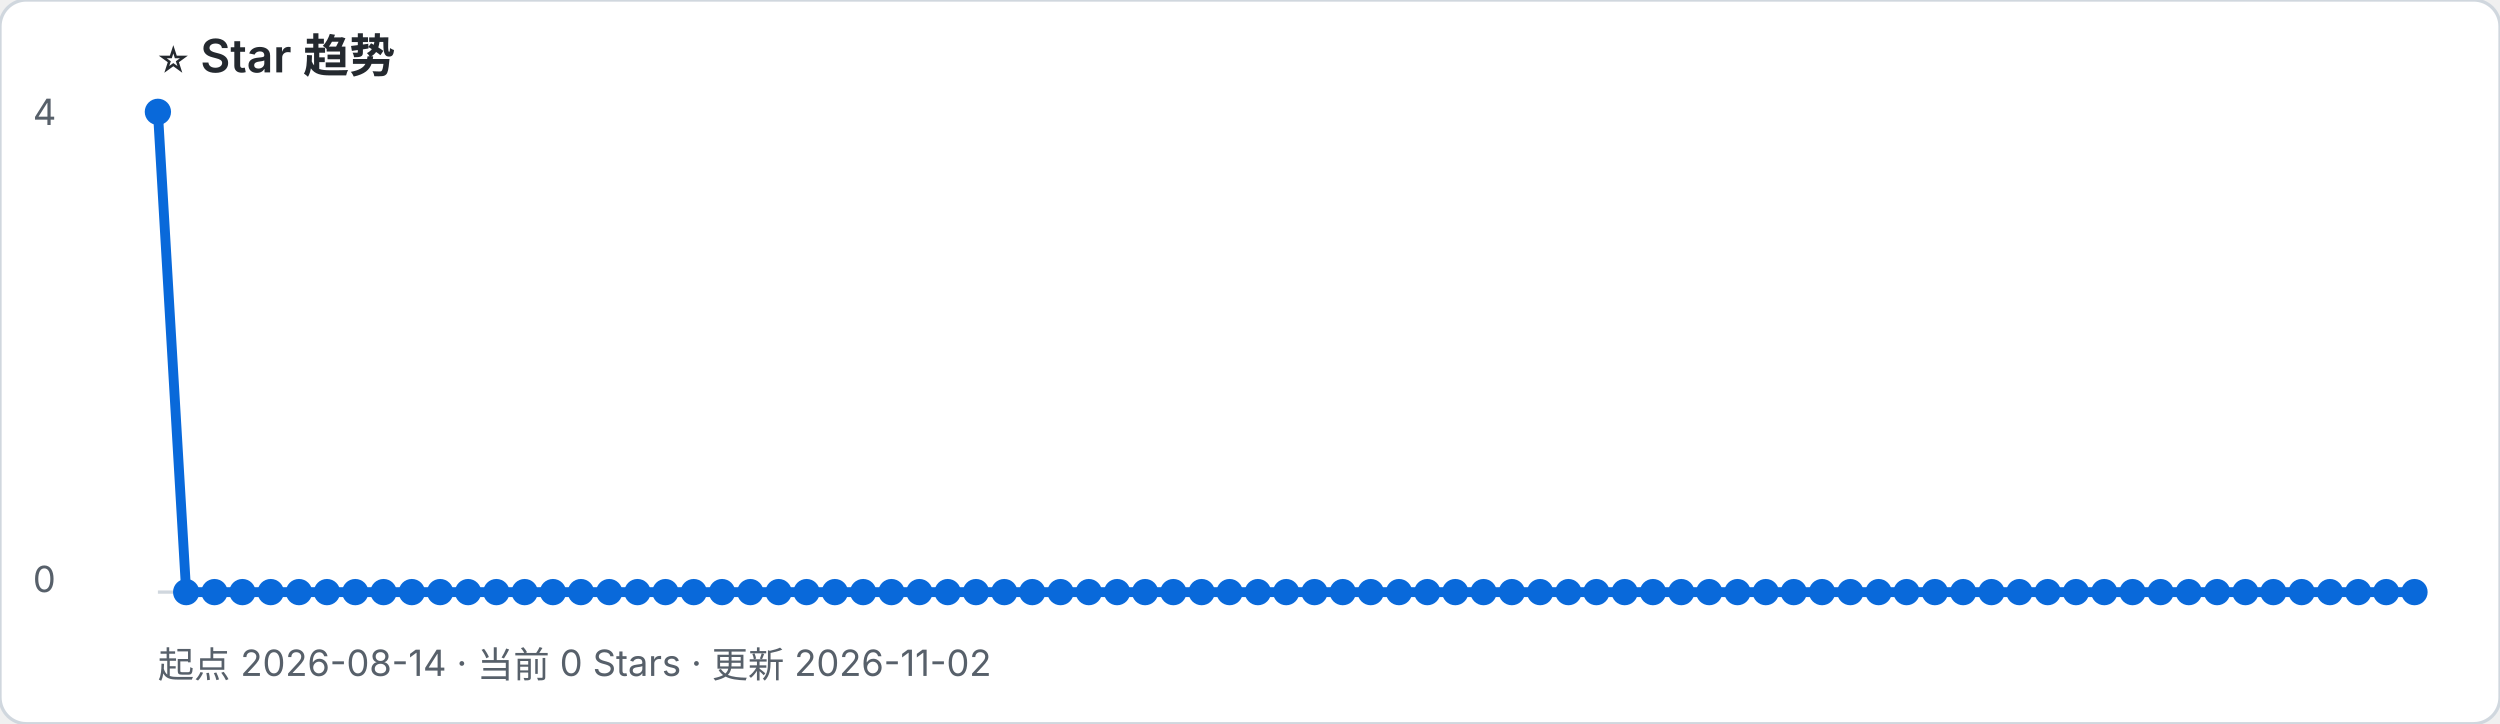
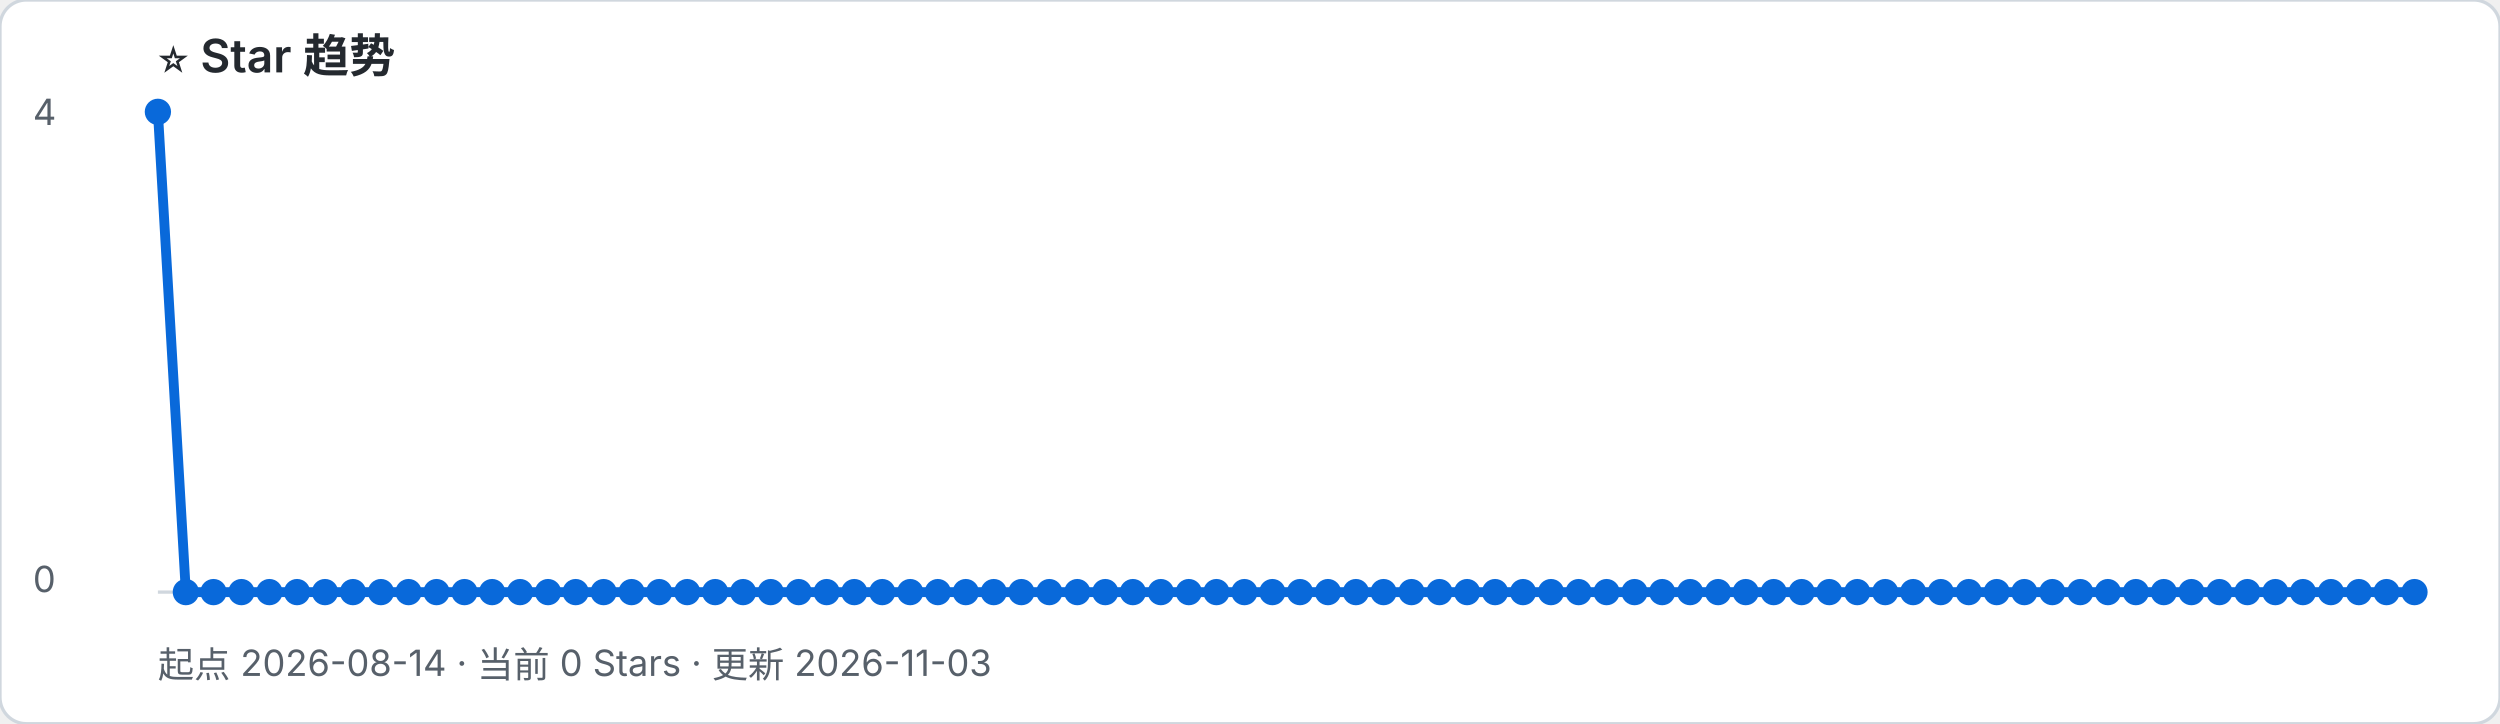
- <svg xmlns="http://www.w3.org/2000/svg" width="760" height="220" viewBox="0 0 760 220" role="img" aria-label="起点 2026-08-14 · 当前 0 Stars · 更新 2026-11-02">
+ <svg xmlns="http://www.w3.org/2000/svg" width="760" height="220" viewBox="0 0 760 220" role="img" aria-label="起点 2026-08-14 · 当前 0 Stars · 更新 2026-11-03">
  <rect width="100%" height="100%" rx="8" fill="#ffffff" stroke="#d0d7de" />
  <text x="48" y="22" font-family="-apple-system, BlinkMacSystemFont, Segoe UI, sans-serif" font-size="14" font-weight="600" fill="#24292f">⭐ Star 趋势</text>
-   <text x="48" y="206" font-family="-apple-system, BlinkMacSystemFont, Segoe UI, sans-serif" font-size="11" fill="#57606a">起点 2026-08-14 · 当前 0 Stars · 更新 2026-11-02</text>
+   <text x="48" y="206" font-family="-apple-system, BlinkMacSystemFont, Segoe UI, sans-serif" font-size="11" fill="#57606a">起点 2026-08-14 · 当前 0 Stars · 更新 2026-11-03</text>
  <line x1="48" y1="180" x2="734" y2="180" stroke="#d0d7de" />
  <text x="10" y="38" font-family="-apple-system, BlinkMacSystemFont, Segoe UI, sans-serif" font-size="11" fill="#57606a">4</text>
  <text x="10" y="180" font-family="-apple-system, BlinkMacSystemFont, Segoe UI, sans-serif" font-size="11" fill="#57606a">0</text>
-   <polyline points="48.0,34.0 56.6,180.0 65.2,180.0 73.7,180.0 82.3,180.0 90.9,180.0 99.4,180.0 108.0,180.0 116.6,180.0 125.2,180.0 133.8,180.0 142.3,180.0 150.9,180.0 159.5,180.0 168.1,180.0 176.6,180.0 185.2,180.0 193.8,180.0 202.3,180.0 210.9,180.0 219.5,180.0 228.1,180.0 236.7,180.0 245.2,180.0 253.8,180.0 262.4,180.0 271.0,180.0 279.5,180.0 288.1,180.0 296.7,180.0 305.3,180.0 313.8,180.0 322.4,180.0 331.0,180.0 339.6,180.0 348.1,180.0 356.7,180.0 365.3,180.0 373.8,180.0 382.4,180.0 391.0,180.0 399.6,180.0 408.2,180.0 416.7,180.0 425.3,180.0 433.9,180.0 442.4,180.0 451.0,180.0 459.6,180.0 468.2,180.0 476.8,180.0 485.3,180.0 493.9,180.0 502.5,180.0 511.1,180.0 519.6,180.0 528.2,180.0 536.8,180.0 545.3,180.0 553.9,180.0 562.5,180.0 571.1,180.0 579.6,180.0 588.2,180.0 596.8,180.0 605.4,180.0 613.9,180.0 622.5,180.0 631.1,180.0 639.7,180.0 648.3,180.0 656.8,180.0 665.4,180.0 674.0,180.0 682.6,180.0 691.1,180.0 699.7,180.0 708.3,180.0 716.9,180.0 725.4,180.0 734.0,180.0" fill="none" stroke="#0969da" stroke-width="3" stroke-linejoin="round" stroke-linecap="round" />
+   <polyline points="48.0,34.0 56.5,180.0 64.9,180.0 73.4,180.0 81.9,180.0 90.3,180.0 98.8,180.0 107.3,180.0 115.8,180.0 124.2,180.0 132.7,180.0 141.2,180.0 149.6,180.0 158.1,180.0 166.6,180.0 175.0,180.0 183.5,180.0 192.0,180.0 200.4,180.0 208.9,180.0 217.4,180.0 225.9,180.0 234.3,180.0 242.8,180.0 251.3,180.0 259.7,180.0 268.2,180.0 276.7,180.0 285.1,180.0 293.6,180.0 302.1,180.0 310.5,180.0 319.0,180.0 327.5,180.0 336.0,180.0 344.4,180.0 352.9,180.0 361.4,180.0 369.8,180.0 378.3,180.0 386.8,180.0 395.2,180.0 403.7,180.0 412.2,180.0 420.6,180.0 429.1,180.0 437.6,180.0 446.0,180.0 454.5,180.0 463.0,180.0 471.5,180.0 479.9,180.0 488.4,180.0 496.9,180.0 505.3,180.0 513.8,180.0 522.3,180.0 530.7,180.0 539.2,180.0 547.7,180.0 556.1,180.0 564.6,180.0 573.1,180.0 581.6,180.0 590.0,180.0 598.5,180.0 607.0,180.0 615.4,180.0 623.9,180.0 632.4,180.0 640.8,180.0 649.3,180.0 657.8,180.0 666.2,180.0 674.7,180.0 683.2,180.0 691.7,180.0 700.1,180.0 708.6,180.0 717.1,180.0 725.5,180.0 734.0,180.0" fill="none" stroke="#0969da" stroke-width="3" stroke-linejoin="round" stroke-linecap="round" />
  <circle cx="48.0" cy="34.0" r="4" fill="#0969da" />
-   <circle cx="56.6" cy="180.0" r="4" fill="#0969da" />
-   <circle cx="65.2" cy="180.0" r="4" fill="#0969da" />
-   <circle cx="73.7" cy="180.0" r="4" fill="#0969da" />
-   <circle cx="82.3" cy="180.0" r="4" fill="#0969da" />
-   <circle cx="90.9" cy="180.0" r="4" fill="#0969da" />
-   <circle cx="99.4" cy="180.0" r="4" fill="#0969da" />
-   <circle cx="108.0" cy="180.0" r="4" fill="#0969da" />
-   <circle cx="116.6" cy="180.0" r="4" fill="#0969da" />
-   <circle cx="125.2" cy="180.0" r="4" fill="#0969da" />
-   <circle cx="133.8" cy="180.0" r="4" fill="#0969da" />
-   <circle cx="142.3" cy="180.0" r="4" fill="#0969da" />
-   <circle cx="150.9" cy="180.0" r="4" fill="#0969da" />
-   <circle cx="159.5" cy="180.0" r="4" fill="#0969da" />
-   <circle cx="168.1" cy="180.0" r="4" fill="#0969da" />
-   <circle cx="176.6" cy="180.0" r="4" fill="#0969da" />
-   <circle cx="185.2" cy="180.0" r="4" fill="#0969da" />
-   <circle cx="193.8" cy="180.0" r="4" fill="#0969da" />
-   <circle cx="202.3" cy="180.0" r="4" fill="#0969da" />
-   <circle cx="210.9" cy="180.0" r="4" fill="#0969da" />
-   <circle cx="219.5" cy="180.0" r="4" fill="#0969da" />
-   <circle cx="228.1" cy="180.0" r="4" fill="#0969da" />
-   <circle cx="236.7" cy="180.0" r="4" fill="#0969da" />
-   <circle cx="245.2" cy="180.0" r="4" fill="#0969da" />
-   <circle cx="253.8" cy="180.0" r="4" fill="#0969da" />
-   <circle cx="262.4" cy="180.0" r="4" fill="#0969da" />
-   <circle cx="271.0" cy="180.0" r="4" fill="#0969da" />
-   <circle cx="279.5" cy="180.0" r="4" fill="#0969da" />
-   <circle cx="288.1" cy="180.0" r="4" fill="#0969da" />
-   <circle cx="296.7" cy="180.0" r="4" fill="#0969da" />
-   <circle cx="305.3" cy="180.0" r="4" fill="#0969da" />
-   <circle cx="313.8" cy="180.0" r="4" fill="#0969da" />
-   <circle cx="322.4" cy="180.0" r="4" fill="#0969da" />
-   <circle cx="331.0" cy="180.0" r="4" fill="#0969da" />
-   <circle cx="339.6" cy="180.0" r="4" fill="#0969da" />
-   <circle cx="348.1" cy="180.0" r="4" fill="#0969da" />
-   <circle cx="356.7" cy="180.0" r="4" fill="#0969da" />
-   <circle cx="365.3" cy="180.0" r="4" fill="#0969da" />
-   <circle cx="373.8" cy="180.0" r="4" fill="#0969da" />
-   <circle cx="382.4" cy="180.0" r="4" fill="#0969da" />
-   <circle cx="391.0" cy="180.0" r="4" fill="#0969da" />
-   <circle cx="399.6" cy="180.0" r="4" fill="#0969da" />
-   <circle cx="408.2" cy="180.0" r="4" fill="#0969da" />
-   <circle cx="416.7" cy="180.0" r="4" fill="#0969da" />
-   <circle cx="425.3" cy="180.0" r="4" fill="#0969da" />
-   <circle cx="433.9" cy="180.0" r="4" fill="#0969da" />
-   <circle cx="442.4" cy="180.0" r="4" fill="#0969da" />
-   <circle cx="451.0" cy="180.0" r="4" fill="#0969da" />
-   <circle cx="459.6" cy="180.0" r="4" fill="#0969da" />
-   <circle cx="468.2" cy="180.0" r="4" fill="#0969da" />
-   <circle cx="476.8" cy="180.0" r="4" fill="#0969da" />
-   <circle cx="485.3" cy="180.0" r="4" fill="#0969da" />
-   <circle cx="493.9" cy="180.0" r="4" fill="#0969da" />
-   <circle cx="502.5" cy="180.0" r="4" fill="#0969da" />
-   <circle cx="511.1" cy="180.0" r="4" fill="#0969da" />
-   <circle cx="519.6" cy="180.0" r="4" fill="#0969da" />
-   <circle cx="528.2" cy="180.0" r="4" fill="#0969da" />
-   <circle cx="536.8" cy="180.0" r="4" fill="#0969da" />
-   <circle cx="545.3" cy="180.0" r="4" fill="#0969da" />
-   <circle cx="553.9" cy="180.0" r="4" fill="#0969da" />
-   <circle cx="562.5" cy="180.0" r="4" fill="#0969da" />
-   <circle cx="571.1" cy="180.0" r="4" fill="#0969da" />
-   <circle cx="579.6" cy="180.0" r="4" fill="#0969da" />
-   <circle cx="588.2" cy="180.0" r="4" fill="#0969da" />
-   <circle cx="596.8" cy="180.0" r="4" fill="#0969da" />
-   <circle cx="605.4" cy="180.0" r="4" fill="#0969da" />
-   <circle cx="613.9" cy="180.0" r="4" fill="#0969da" />
-   <circle cx="622.5" cy="180.0" r="4" fill="#0969da" />
-   <circle cx="631.1" cy="180.0" r="4" fill="#0969da" />
-   <circle cx="639.7" cy="180.0" r="4" fill="#0969da" />
-   <circle cx="648.3" cy="180.0" r="4" fill="#0969da" />
-   <circle cx="656.8" cy="180.0" r="4" fill="#0969da" />
-   <circle cx="665.4" cy="180.0" r="4" fill="#0969da" />
-   <circle cx="674.0" cy="180.0" r="4" fill="#0969da" />
-   <circle cx="682.6" cy="180.0" r="4" fill="#0969da" />
-   <circle cx="691.1" cy="180.0" r="4" fill="#0969da" />
-   <circle cx="699.7" cy="180.0" r="4" fill="#0969da" />
-   <circle cx="708.3" cy="180.0" r="4" fill="#0969da" />
-   <circle cx="716.9" cy="180.0" r="4" fill="#0969da" />
-   <circle cx="725.4" cy="180.0" r="4" fill="#0969da" />
+   <circle cx="56.5" cy="180.0" r="4" fill="#0969da" />
+   <circle cx="64.9" cy="180.0" r="4" fill="#0969da" />
+   <circle cx="73.4" cy="180.0" r="4" fill="#0969da" />
+   <circle cx="81.9" cy="180.0" r="4" fill="#0969da" />
+   <circle cx="90.3" cy="180.0" r="4" fill="#0969da" />
+   <circle cx="98.8" cy="180.0" r="4" fill="#0969da" />
+   <circle cx="107.3" cy="180.0" r="4" fill="#0969da" />
+   <circle cx="115.8" cy="180.0" r="4" fill="#0969da" />
+   <circle cx="124.2" cy="180.0" r="4" fill="#0969da" />
+   <circle cx="132.7" cy="180.0" r="4" fill="#0969da" />
+   <circle cx="141.2" cy="180.0" r="4" fill="#0969da" />
+   <circle cx="149.6" cy="180.0" r="4" fill="#0969da" />
+   <circle cx="158.1" cy="180.0" r="4" fill="#0969da" />
+   <circle cx="166.6" cy="180.0" r="4" fill="#0969da" />
+   <circle cx="175.0" cy="180.0" r="4" fill="#0969da" />
+   <circle cx="183.5" cy="180.0" r="4" fill="#0969da" />
+   <circle cx="192.0" cy="180.0" r="4" fill="#0969da" />
+   <circle cx="200.4" cy="180.0" r="4" fill="#0969da" />
+   <circle cx="208.9" cy="180.0" r="4" fill="#0969da" />
+   <circle cx="217.4" cy="180.0" r="4" fill="#0969da" />
+   <circle cx="225.9" cy="180.0" r="4" fill="#0969da" />
+   <circle cx="234.3" cy="180.0" r="4" fill="#0969da" />
+   <circle cx="242.8" cy="180.0" r="4" fill="#0969da" />
+   <circle cx="251.3" cy="180.0" r="4" fill="#0969da" />
+   <circle cx="259.7" cy="180.0" r="4" fill="#0969da" />
+   <circle cx="268.2" cy="180.0" r="4" fill="#0969da" />
+   <circle cx="276.7" cy="180.0" r="4" fill="#0969da" />
+   <circle cx="285.1" cy="180.0" r="4" fill="#0969da" />
+   <circle cx="293.6" cy="180.0" r="4" fill="#0969da" />
+   <circle cx="302.1" cy="180.0" r="4" fill="#0969da" />
+   <circle cx="310.5" cy="180.0" r="4" fill="#0969da" />
+   <circle cx="319.0" cy="180.0" r="4" fill="#0969da" />
+   <circle cx="327.5" cy="180.0" r="4" fill="#0969da" />
+   <circle cx="336.0" cy="180.0" r="4" fill="#0969da" />
+   <circle cx="344.4" cy="180.0" r="4" fill="#0969da" />
+   <circle cx="352.9" cy="180.0" r="4" fill="#0969da" />
+   <circle cx="361.4" cy="180.0" r="4" fill="#0969da" />
+   <circle cx="369.8" cy="180.0" r="4" fill="#0969da" />
+   <circle cx="378.3" cy="180.0" r="4" fill="#0969da" />
+   <circle cx="386.8" cy="180.0" r="4" fill="#0969da" />
+   <circle cx="395.2" cy="180.0" r="4" fill="#0969da" />
+   <circle cx="403.7" cy="180.0" r="4" fill="#0969da" />
+   <circle cx="412.2" cy="180.0" r="4" fill="#0969da" />
+   <circle cx="420.6" cy="180.0" r="4" fill="#0969da" />
+   <circle cx="429.1" cy="180.0" r="4" fill="#0969da" />
+   <circle cx="437.6" cy="180.0" r="4" fill="#0969da" />
+   <circle cx="446.0" cy="180.0" r="4" fill="#0969da" />
+   <circle cx="454.5" cy="180.0" r="4" fill="#0969da" />
+   <circle cx="463.0" cy="180.0" r="4" fill="#0969da" />
+   <circle cx="471.5" cy="180.0" r="4" fill="#0969da" />
+   <circle cx="479.9" cy="180.0" r="4" fill="#0969da" />
+   <circle cx="488.4" cy="180.0" r="4" fill="#0969da" />
+   <circle cx="496.9" cy="180.0" r="4" fill="#0969da" />
+   <circle cx="505.3" cy="180.0" r="4" fill="#0969da" />
+   <circle cx="513.8" cy="180.0" r="4" fill="#0969da" />
+   <circle cx="522.3" cy="180.0" r="4" fill="#0969da" />
+   <circle cx="530.7" cy="180.0" r="4" fill="#0969da" />
+   <circle cx="539.2" cy="180.0" r="4" fill="#0969da" />
+   <circle cx="547.7" cy="180.0" r="4" fill="#0969da" />
+   <circle cx="556.1" cy="180.0" r="4" fill="#0969da" />
+   <circle cx="564.6" cy="180.0" r="4" fill="#0969da" />
+   <circle cx="573.1" cy="180.0" r="4" fill="#0969da" />
+   <circle cx="581.6" cy="180.0" r="4" fill="#0969da" />
+   <circle cx="590.0" cy="180.0" r="4" fill="#0969da" />
+   <circle cx="598.5" cy="180.0" r="4" fill="#0969da" />
+   <circle cx="607.0" cy="180.0" r="4" fill="#0969da" />
+   <circle cx="615.4" cy="180.0" r="4" fill="#0969da" />
+   <circle cx="623.9" cy="180.0" r="4" fill="#0969da" />
+   <circle cx="632.4" cy="180.0" r="4" fill="#0969da" />
+   <circle cx="640.8" cy="180.0" r="4" fill="#0969da" />
+   <circle cx="649.3" cy="180.0" r="4" fill="#0969da" />
+   <circle cx="657.8" cy="180.0" r="4" fill="#0969da" />
+   <circle cx="666.2" cy="180.0" r="4" fill="#0969da" />
+   <circle cx="674.7" cy="180.0" r="4" fill="#0969da" />
+   <circle cx="683.2" cy="180.0" r="4" fill="#0969da" />
+   <circle cx="691.7" cy="180.0" r="4" fill="#0969da" />
+   <circle cx="700.1" cy="180.0" r="4" fill="#0969da" />
+   <circle cx="708.6" cy="180.0" r="4" fill="#0969da" />
+   <circle cx="717.1" cy="180.0" r="4" fill="#0969da" />
+   <circle cx="725.5" cy="180.0" r="4" fill="#0969da" />
  <circle cx="734.0" cy="180.0" r="4" fill="#0969da" />
</svg>
